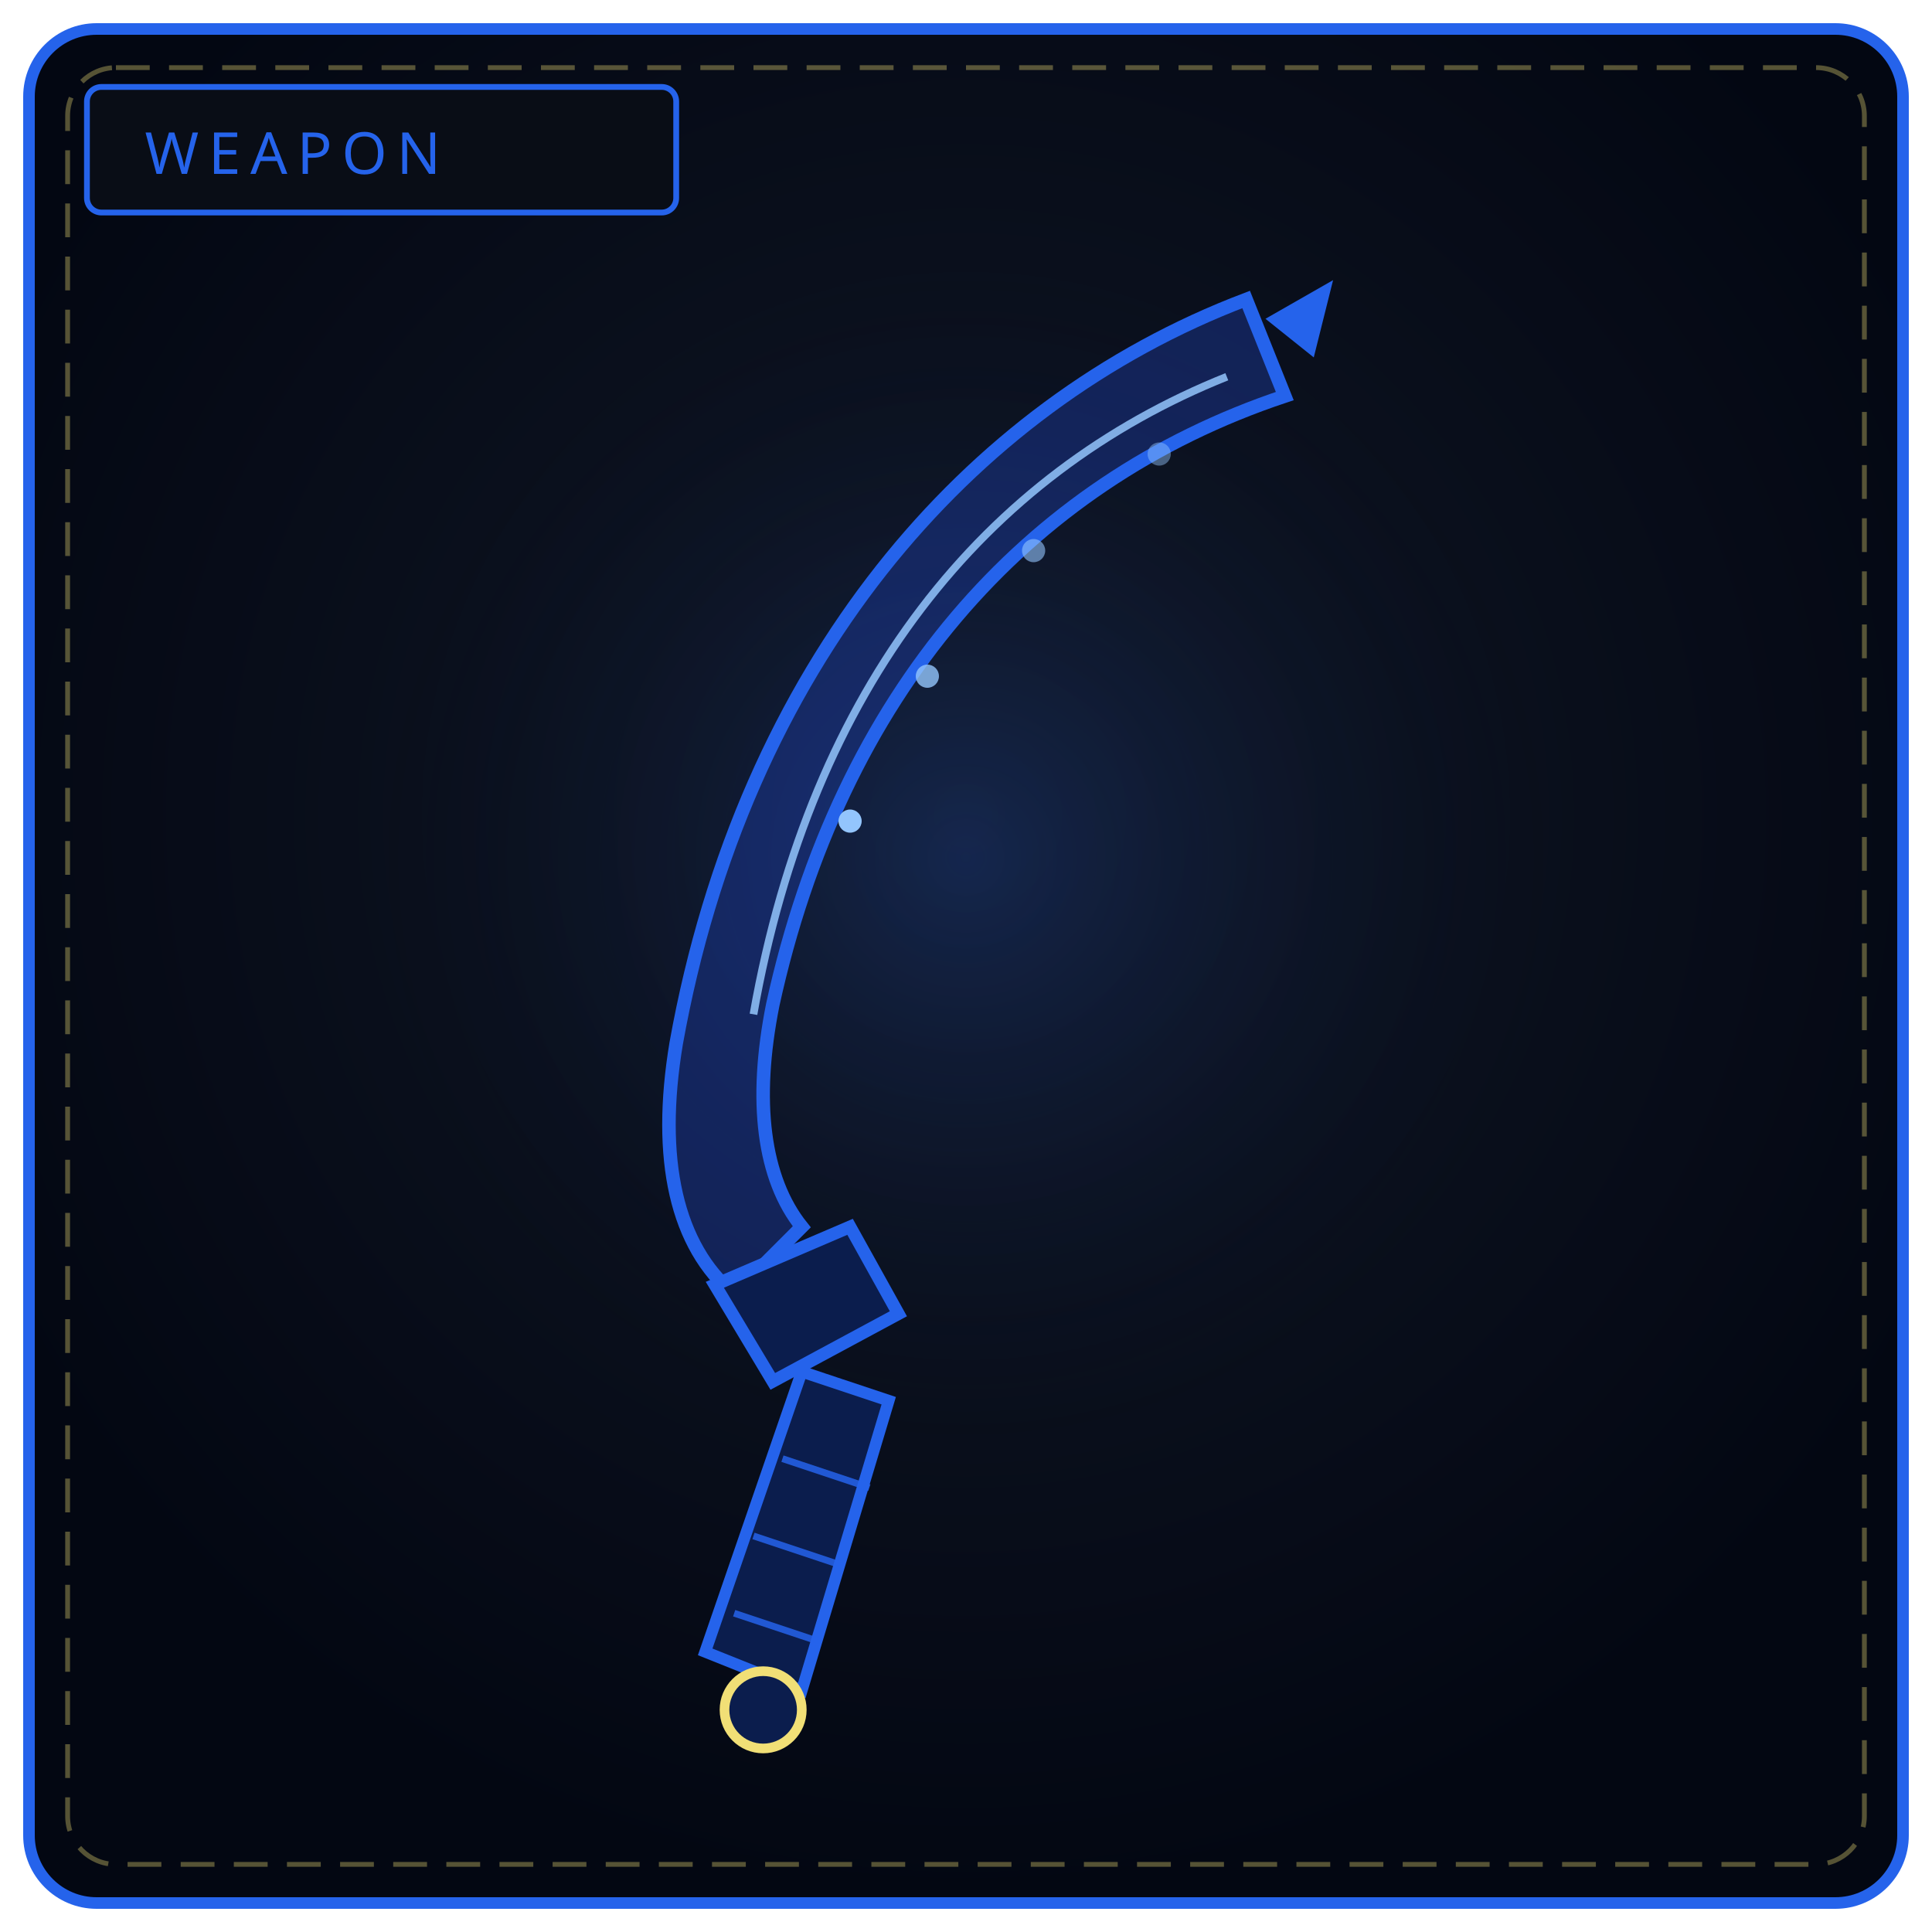
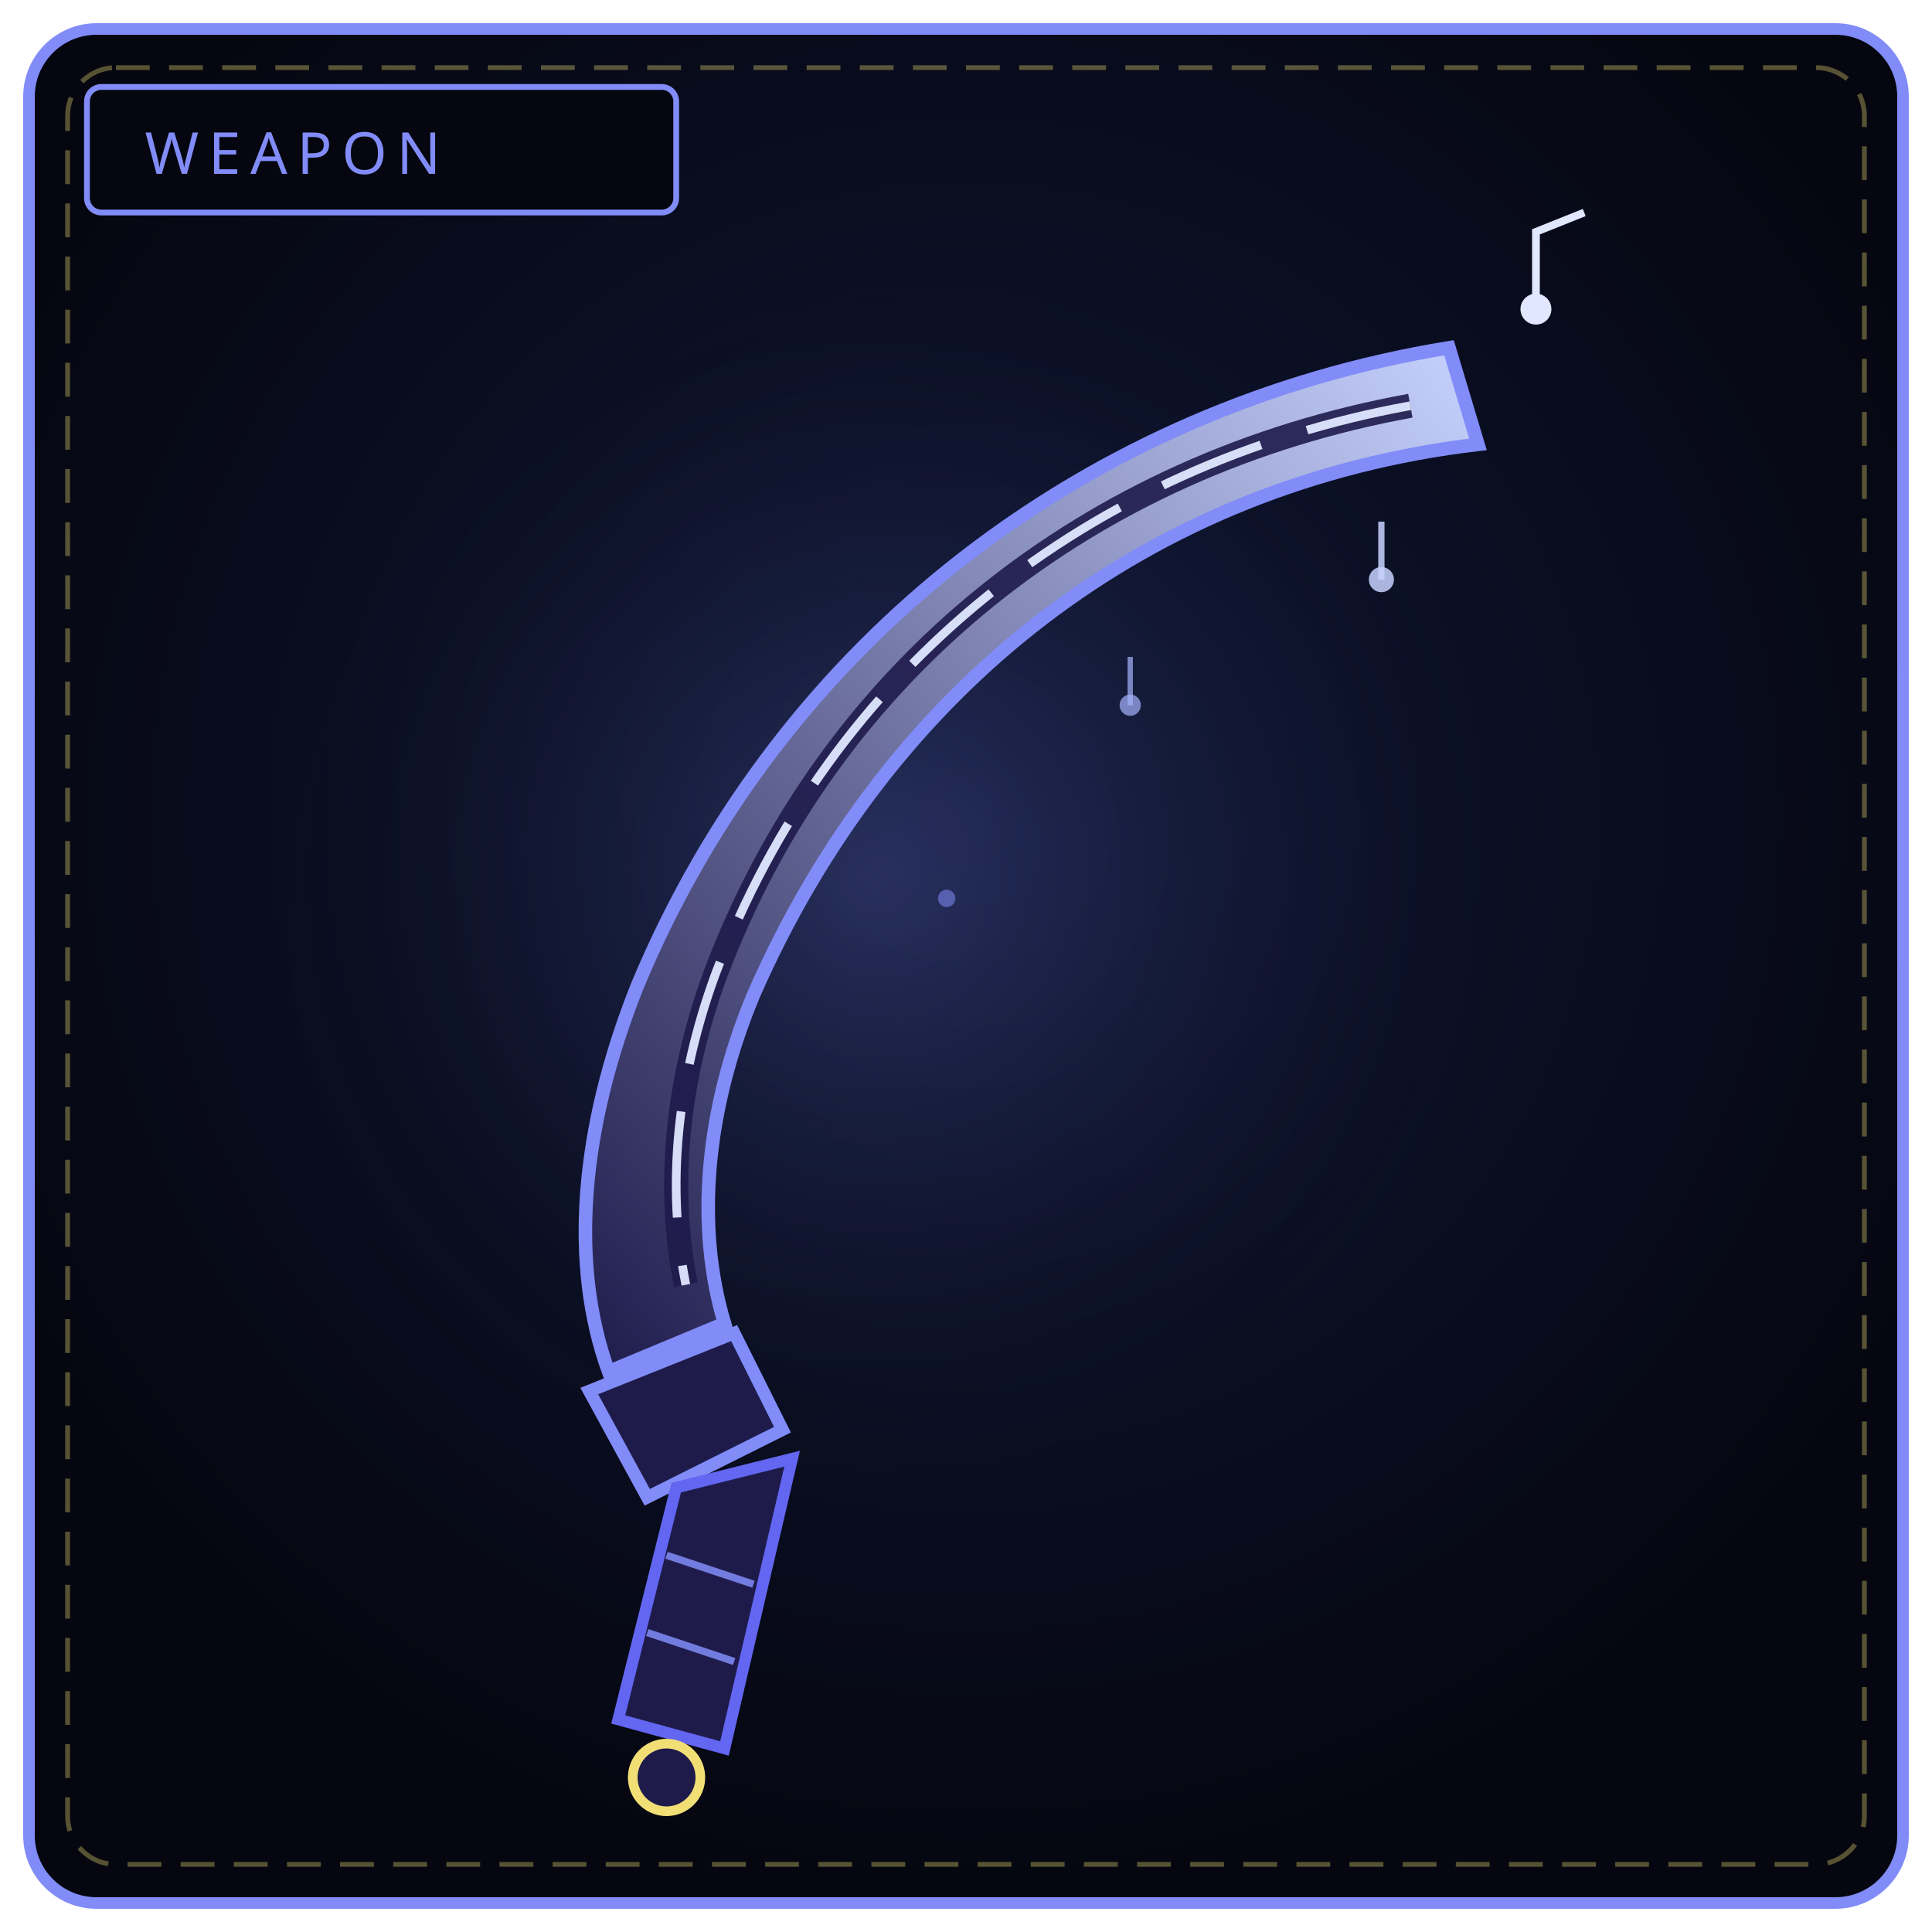
<svg xmlns="http://www.w3.org/2000/svg" viewBox="0 0 400 400" width="100%" height="100%" role="img" aria-label="THE SINGING REQUIEM">
  <defs>
    <radialGradient id="bw048" cx="50%" cy="42%" r="58%">
-       <stop offset="0%" stop-color="#111827" />
-       <stop offset="100%" stop-color="#030712" />
+       <stop offset="0%" stop-color="#101838" />
+       <stop offset="100%" stop-color="#05060f" />
    </radialGradient>
-     <radialGradient id="gw048" cx="50%" cy="46%" r="50%">
-       <stop offset="0%" stop-color="#2563eb" stop-opacity=".2" />
+     <radialGradient id="gw048" cx="46%" cy="46%" r="54%">
+       <stop offset="0%" stop-color="#818cf8" stop-opacity=".22" />
      <stop offset="100%" stop-color="#000" stop-opacity="0" />
    </radialGradient>
+     <linearGradient id="bl048" x1="1" y1="0" x2="0" y2="1">
+       <stop offset="0" stop-color="#c7d2fe" />
+       <stop offset="1" stop-color="#1e1b4b" />
+     </linearGradient>
  </defs>
-   <rect x="6" y="6" width="388" height="388" rx="14" fill="url(#bw048)" stroke="#2563eb" stroke-width="2.4" />
+   <rect x="6" y="6" width="388" height="388" rx="14" fill="url(#bw048)" stroke="#818cf8" stroke-width="2.4" />
  <rect x="14" y="14" width="372" height="372" rx="10" fill="none" stroke="#f1df76" stroke-width="1" stroke-dasharray="7 4" opacity=".35" />
-   <circle cx="200" cy="188" r="130" fill="url(#gw048)" />
-   <rect x="18" y="18" width="122" height="26" rx="3" fill="#090d16" stroke="#2563eb" stroke-width="1.2" />
-   <text x="30" y="36" fill="#2563eb" font-family="Impact, Arial Black, sans-serif" font-size="12" letter-spacing="2">WEAPON</text>
-   <path d="M258 62 C 200 84, 154 138, 140 216 C 136 240, 140 258, 152 268 L166 254 C 158 244, 156 228, 160 208 C 174 144, 212 100, 266 82 Z" fill="#1e40af" fill-opacity=".4" stroke="#2563eb" stroke-width="2.8" />
-   <path d="M254 78 C 204 98, 168 142, 156 210" fill="none" stroke="#93c5fd" stroke-width="1.6" opacity=".85" />
-   <circle cx="176" cy="170" r="2.4" fill="#93c5fd" />
-   <circle cx="192" cy="140" r="2.4" fill="#93c5fd" opacity=".8" />
-   <circle cx="214" cy="114" r="2.4" fill="#93c5fd" opacity=".6" />
-   <circle cx="240" cy="94" r="2.4" fill="#93c5fd" opacity=".45" />
-   <path d="M262 66 L276 58 L272 74 Z" fill="#2563eb" />
-   <path d="M148 266 L176 254 L186 272 L160 286 Z" fill="#0b1d4d" stroke="#2563eb" stroke-width="2.6" />
-   <path d="M166 284 L146 342 L166 350 L184 290 Z" fill="#0b1d4d" stroke="#2563eb" stroke-width="2.4" />
-   <path d="M162 302 L180 308 M156 318 L174 324 M152 334 L170 340" stroke="#2563eb" stroke-width="1.4" opacity=".85" />
-   <circle cx="158" cy="354" r="8" fill="#0b1d4d" stroke="#f1df76" stroke-width="2" />
+   <circle cx="192" cy="192" r="132" fill="url(#gw048)" />
+   <rect x="18" y="18" width="122" height="26" rx="3" fill="#05060f" stroke="#818cf8" stroke-width="1.2" />
+   <text x="30" y="36" fill="#818cf8" font-family="Impact, Arial Black, sans-serif" font-size="12" letter-spacing="2">WEAPON</text>
+   <path d="M300 72 C 226 84, 162 132, 132 204 C 120 234, 118 262, 126 284 L150 274 C 144 254, 146 230, 156 206 C 184 142, 238 100, 306 92 Z" fill="url(#bl048)" stroke="#818cf8" stroke-width="2.8" />
+   <path d="M292 84 C 226 96, 172 138, 148 202 C 140 224, 138 246, 142 266" fill="none" stroke="#1e1b4b" stroke-width="5" opacity=".9" />
+   <path d="M292 84 C 226 96, 172 138, 148 202 C 140 224, 138 246, 142 266" fill="none" stroke="#e0e7ff" stroke-width="1.8" stroke-dasharray="22 10" opacity=".95" />
+   <circle cx="318" cy="64" r="3.2" fill="#e0e7ff" />
+   <path d="M318 64 L318 48 L328 44" fill="none" stroke="#e0e7ff" stroke-width="1.6" />
+   <circle cx="286" cy="120" r="2.6" fill="#c7d2fe" opacity=".85" />
+   <path d="M286 120 L286 108" stroke="#c7d2fe" stroke-width="1.3" opacity=".85" />
+   <circle cx="234" cy="146" r="2.2" fill="#a5b4fc" opacity=".7" />
+   <path d="M234 146 L234 136" stroke="#a5b4fc" stroke-width="1.1" opacity=".7" />
+   <circle cx="196" cy="186" r="1.8" fill="#818cf8" opacity=".55" />
+   <path d="M122 288 L152 276 L162 296 L134 310 Z" fill="#1e1b4b" stroke="#818cf8" stroke-width="2.6" />
+   <path d="M140 308 L128 356 L150 362 L164 302 Z" fill="#1e1b4b" stroke="#6366f1" stroke-width="2.4" />
+   <path d="M138 322 L156 328 M134 338 L152 344" stroke="#818cf8" stroke-width="1.5" opacity=".85" />
+   <circle cx="138" cy="368" r="7" fill="#1e1b4b" stroke="#f1df76" stroke-width="2" />
</svg>
